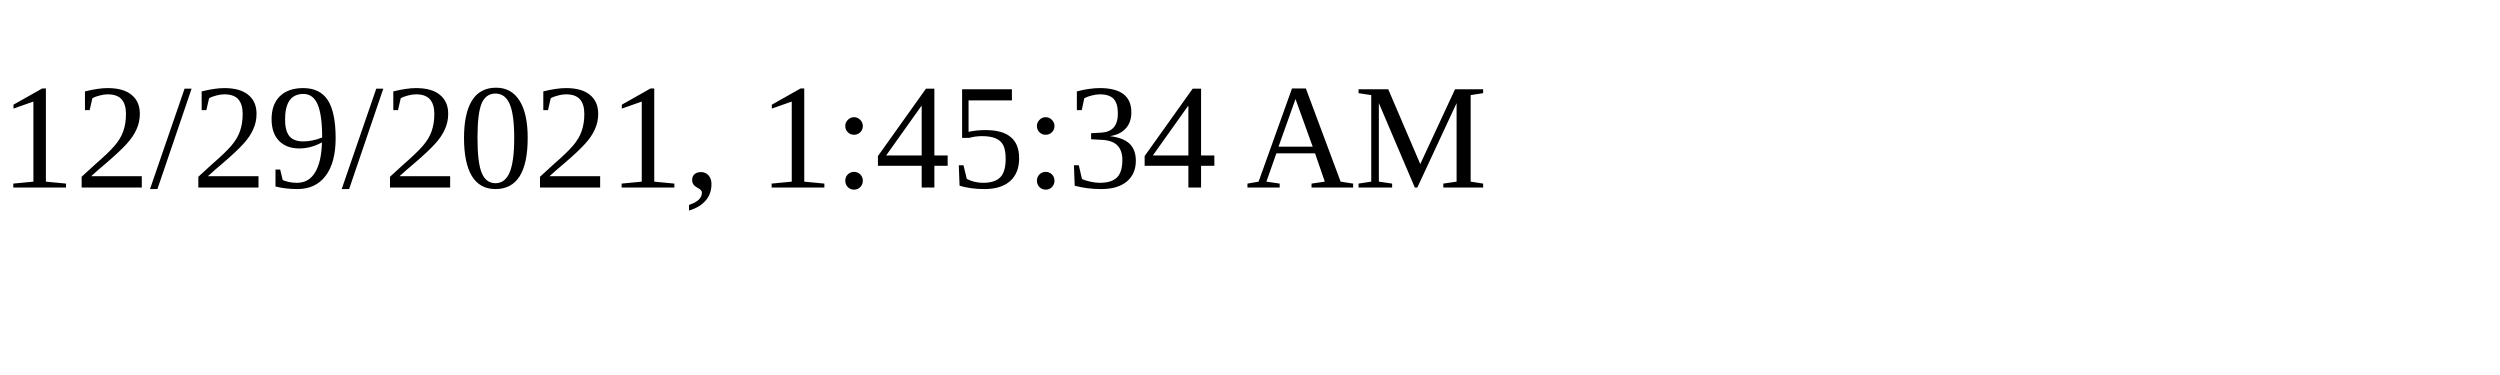
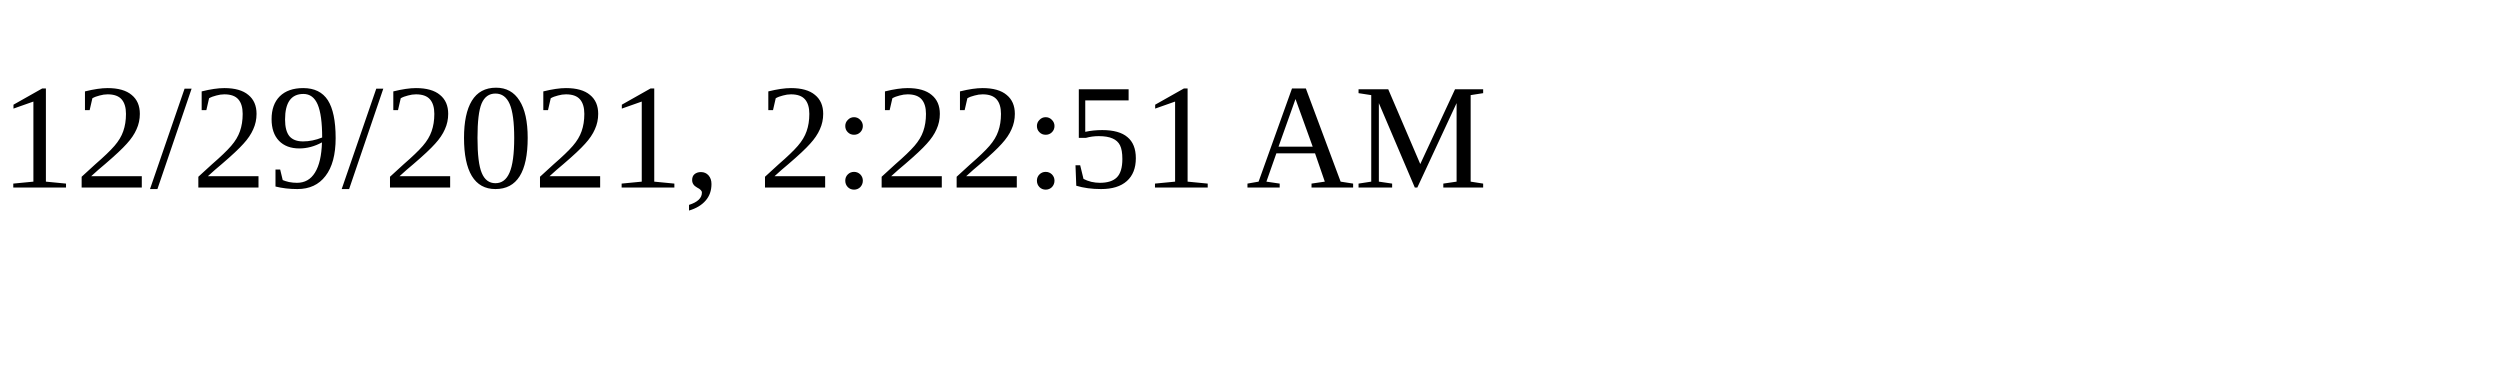
<svg xmlns="http://www.w3.org/2000/svg" height="30" width="200">
-   <text x="0" y="15">12/29/2021, 1:45:34 AM</text>
+   <text x="0" y="15">12/29/2021, 2:22:51 AM</text>
</svg>
